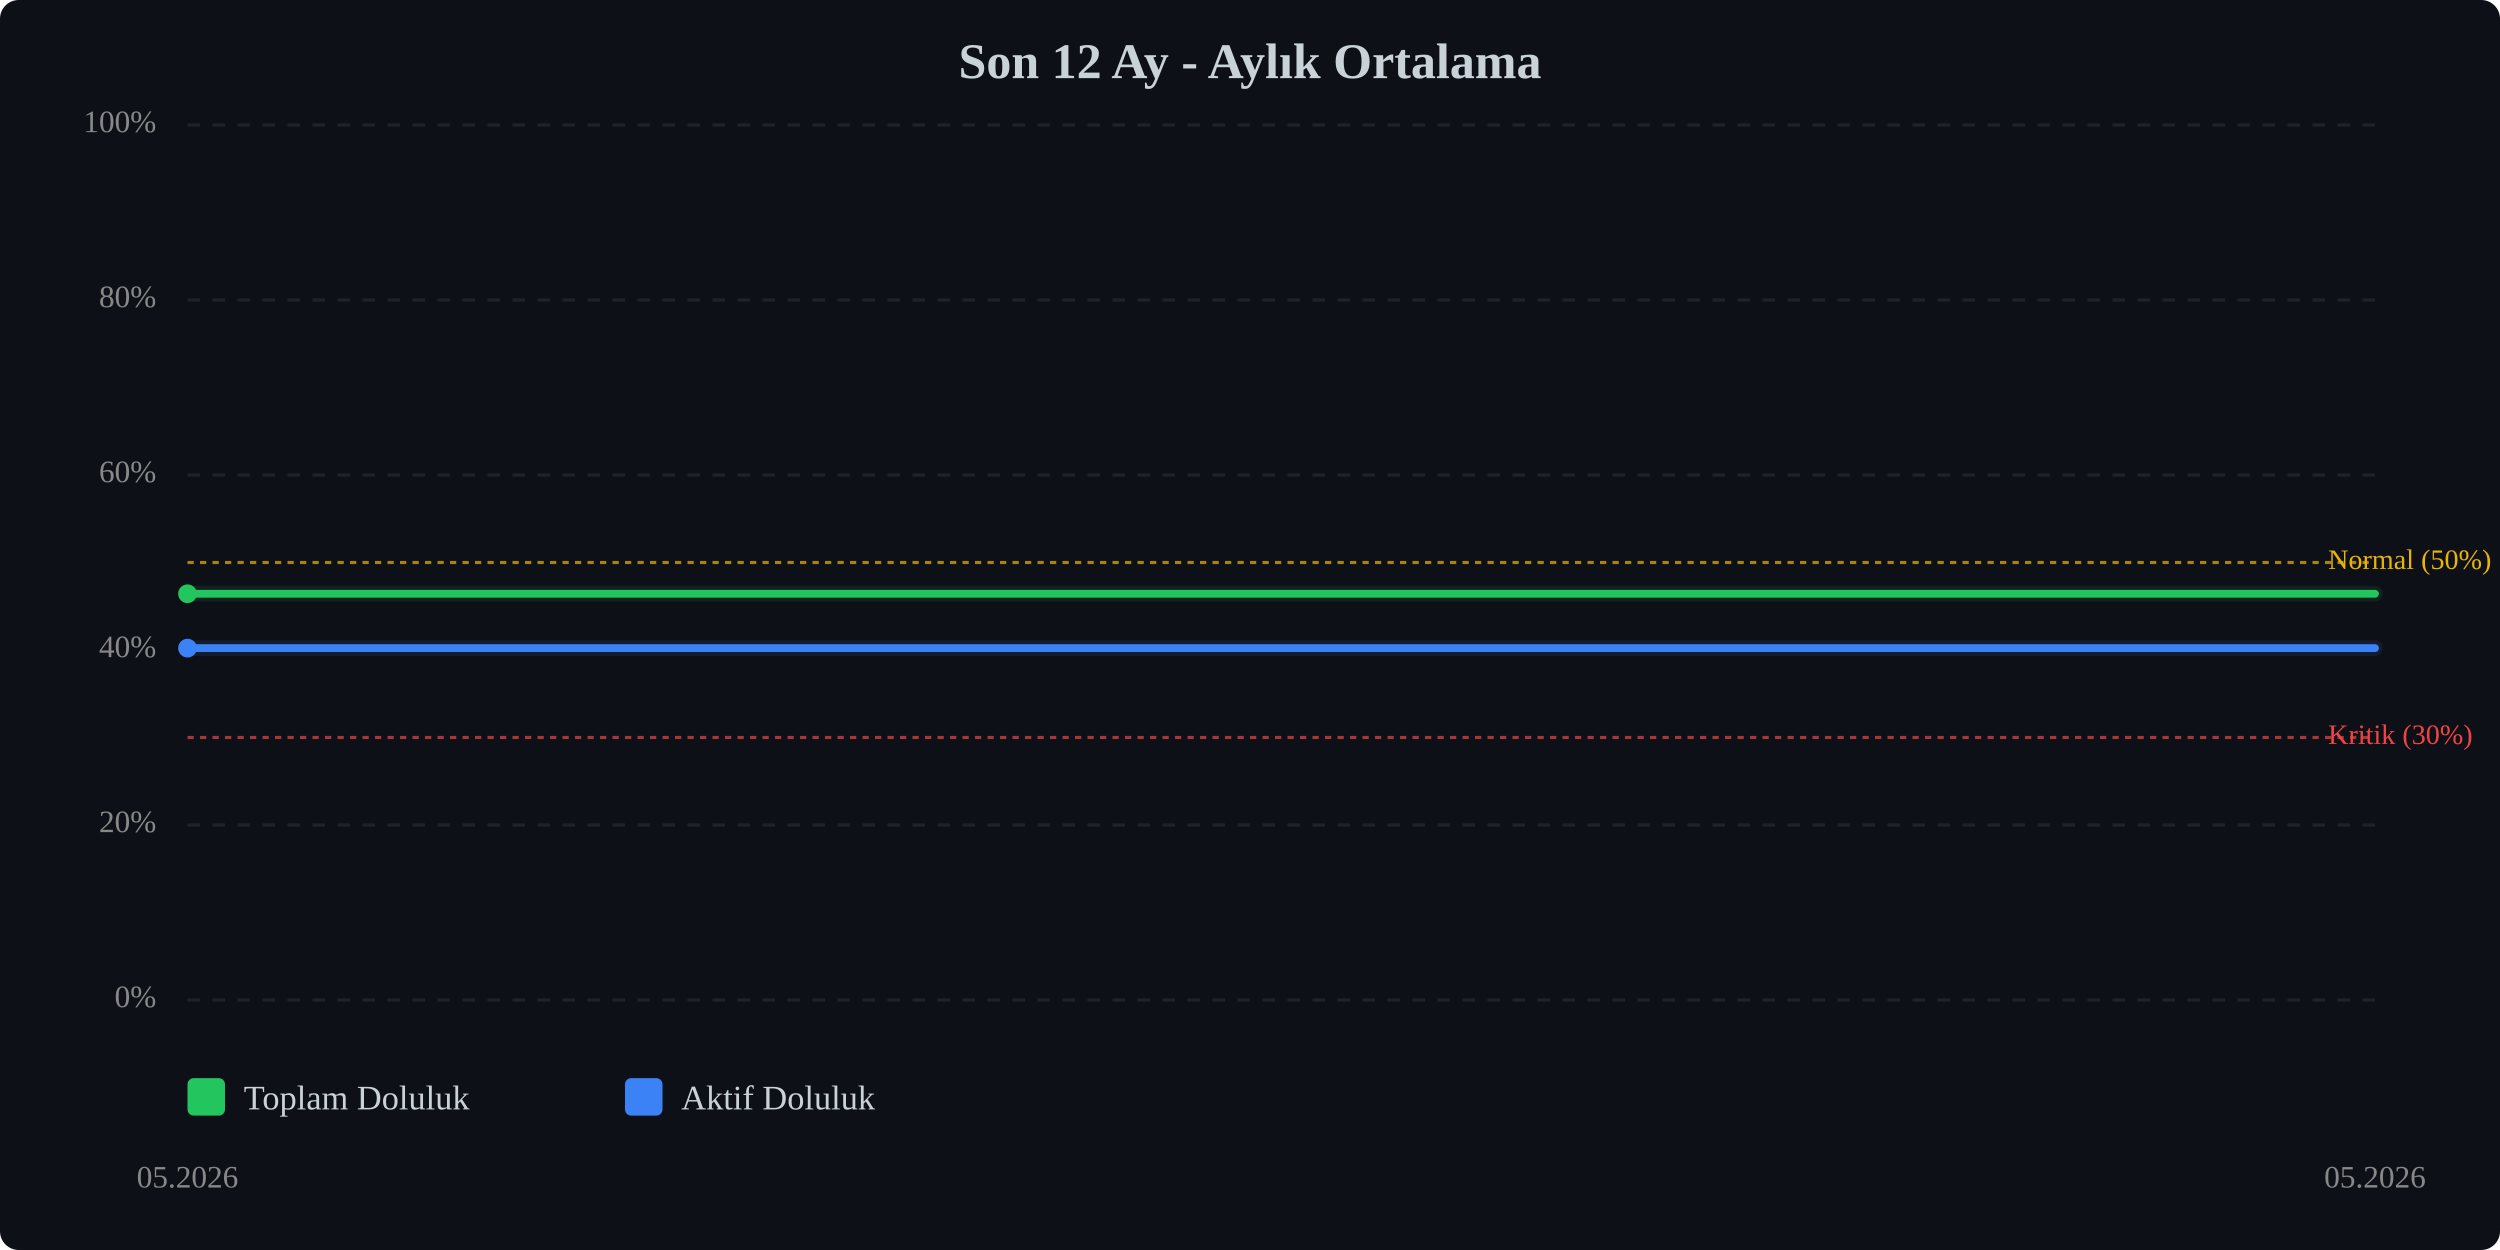
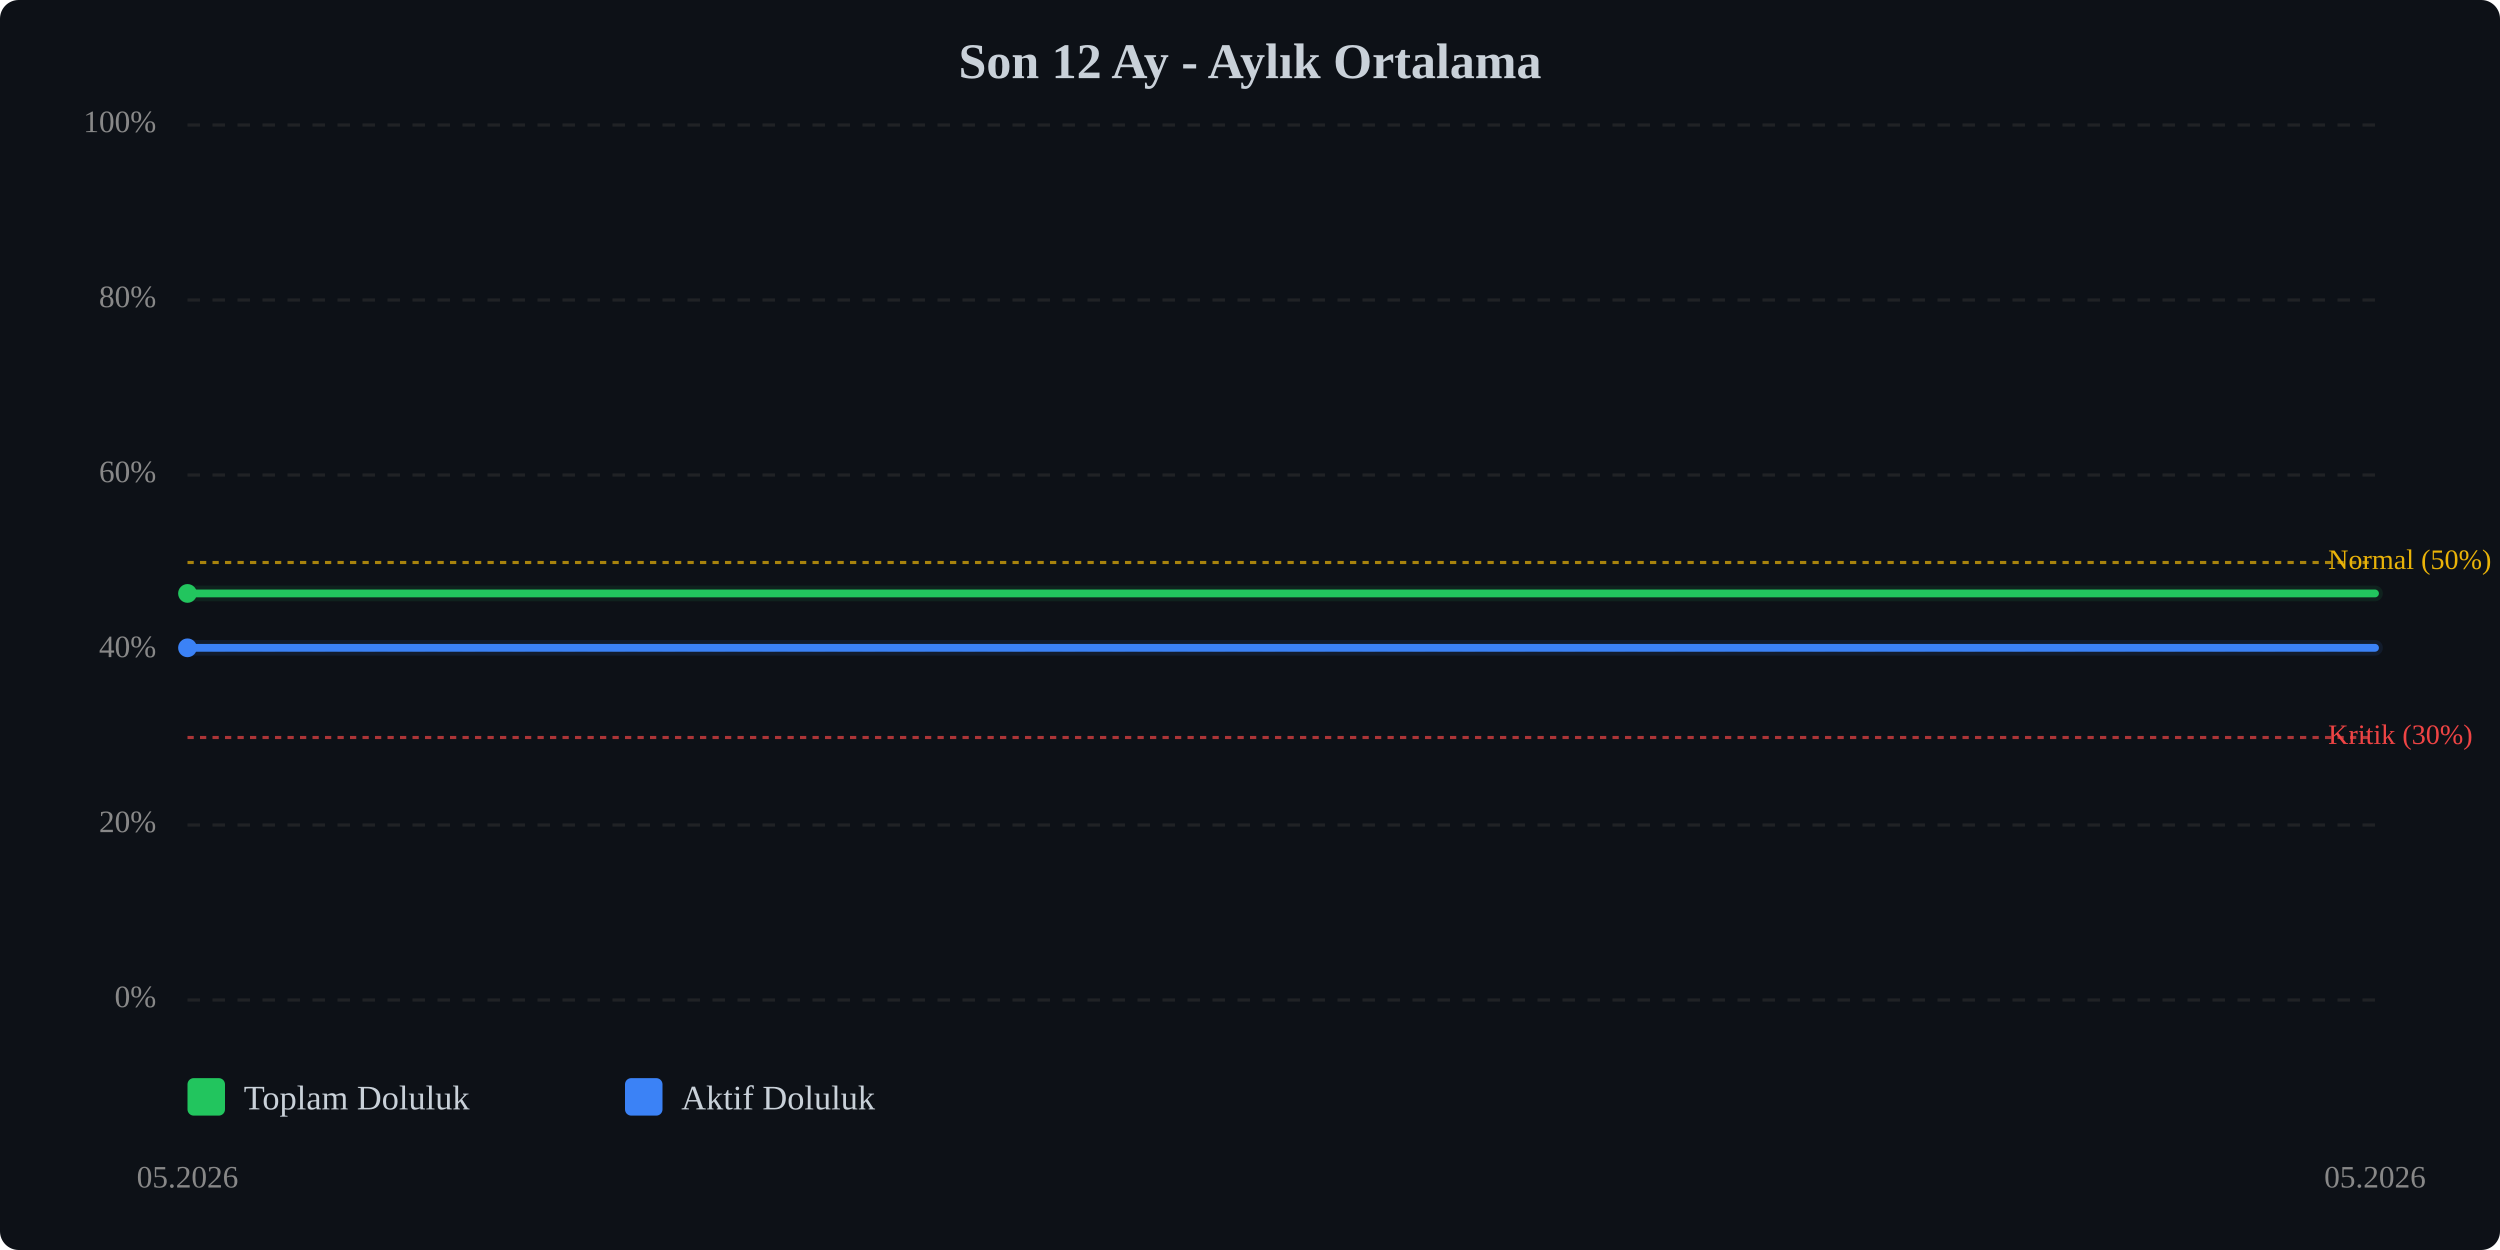
<svg xmlns="http://www.w3.org/2000/svg" viewBox="0 0 800 400" width="100%" style="max-width:800px;">
  <rect width="800" height="400" fill="#0d1117" rx="6" />
  <text x="400.0" y="25" text-anchor="middle" font-size="16" font-weight="bold" fill="#c9d1d9">Son 12 Ay - Aylık Ortalama</text>
  <line x1="60" y1="320.0" x2="760" y2="320.0" stroke="#333" stroke-width="1" stroke-dasharray="4,4" opacity="0.5" />
  <text x="50" y="320.0" text-anchor="end" dominant-baseline="middle" font-size="10" fill="#888">0%</text>
  <line x1="60" y1="264.0" x2="760" y2="264.0" stroke="#333" stroke-width="1" stroke-dasharray="4,4" opacity="0.5" />
  <text x="50" y="264.0" text-anchor="end" dominant-baseline="middle" font-size="10" fill="#888">20%</text>
  <line x1="60" y1="208.0" x2="760" y2="208.0" stroke="#333" stroke-width="1" stroke-dasharray="4,4" opacity="0.5" />
  <text x="50" y="208.0" text-anchor="end" dominant-baseline="middle" font-size="10" fill="#888">40%</text>
  <line x1="60" y1="152.0" x2="760" y2="152.0" stroke="#333" stroke-width="1" stroke-dasharray="4,4" opacity="0.5" />
  <text x="50" y="152.0" text-anchor="end" dominant-baseline="middle" font-size="10" fill="#888">60%</text>
  <line x1="60" y1="96.0" x2="760" y2="96.0" stroke="#333" stroke-width="1" stroke-dasharray="4,4" opacity="0.5" />
  <text x="50" y="96.0" text-anchor="end" dominant-baseline="middle" font-size="10" fill="#888">80%</text>
  <line x1="60" y1="40.0" x2="760" y2="40.0" stroke="#333" stroke-width="1" stroke-dasharray="4,4" opacity="0.5" />
  <text x="50" y="40.0" text-anchor="end" dominant-baseline="middle" font-size="10" fill="#888">100%</text>
  <line x1="60" y1="236.0" x2="760" y2="236.0" stroke="#ef4444" stroke-width="1" stroke-dasharray="2,2" opacity="0.7" />
  <text x="745" y="236.0" dominant-baseline="middle" font-size="9" fill="#ef4444">Kritik (30%)</text>
  <line x1="60" y1="180.0" x2="760" y2="180.0" stroke="#eab308" stroke-width="1" stroke-dasharray="2,2" opacity="0.7" />
  <text x="745" y="180.0" dominant-baseline="middle" font-size="9" fill="#eab308">Normal (50%)</text>
-   <polyline points="60.0,190.0 760.0,190.0" fill="none" stroke="#22c55e" stroke-width="2.5" stroke-linecap="round" stroke-linejoin="round" />
-   <polyline points="60.0,190.0 760.0,190.0" fill="none" stroke="#22c55e" stroke-width="5" opacity="0.1" stroke-linecap="round" stroke-linejoin="round" />
-   <polyline points="60.0,207.4 760.0,207.4" fill="none" stroke="#3b82f6" stroke-width="2.5" stroke-linecap="round" stroke-linejoin="round" />
-   <polyline points="60.0,207.4 760.0,207.4" fill="none" stroke="#3b82f6" stroke-width="5" opacity="0.1" stroke-linecap="round" stroke-linejoin="round" />
-   <circle cx="60.0" cy="190.0" r="3" fill="#22c55e" />
-   <circle cx="60.0" cy="207.4" r="3" fill="#3b82f6" />
+   <polyline points="60.0,189.9 760.0,189.9" fill="none" stroke="#22c55e" stroke-width="2.5" stroke-linecap="round" stroke-linejoin="round" />
+   <polyline points="60.0,189.9 760.0,189.9" fill="none" stroke="#22c55e" stroke-width="5" opacity="0.1" stroke-linecap="round" stroke-linejoin="round" />
+   <polyline points="60.0,207.3 760.0,207.3" fill="none" stroke="#3b82f6" stroke-width="2.5" stroke-linecap="round" stroke-linejoin="round" />
+   <polyline points="60.0,207.3 760.0,207.3" fill="none" stroke="#3b82f6" stroke-width="5" opacity="0.1" stroke-linecap="round" stroke-linejoin="round" />
+   <circle cx="60.0" cy="189.9" r="3" fill="#22c55e" />
+   <circle cx="60.0" cy="207.3" r="3" fill="#3b82f6" />
  <text x="60.0" y="380" text-anchor="middle" font-size="10" fill="#888">05.2026</text>
  <text x="760.0" y="380" text-anchor="middle" font-size="10" fill="#888">05.2026</text>
  <g transform="translate(60, 345)">
    <rect x="0" y="0" width="12" height="12" fill="#22c55e" rx="2" />
    <text x="18" y="10" font-size="11" fill="#c9d1d9">Toplam Doluluk</text>
    <rect x="140" y="0" width="12" height="12" fill="#3b82f6" rx="2" />
    <text x="158" y="10" font-size="11" fill="#c9d1d9">Aktif Doluluk</text>
  </g>
</svg>
